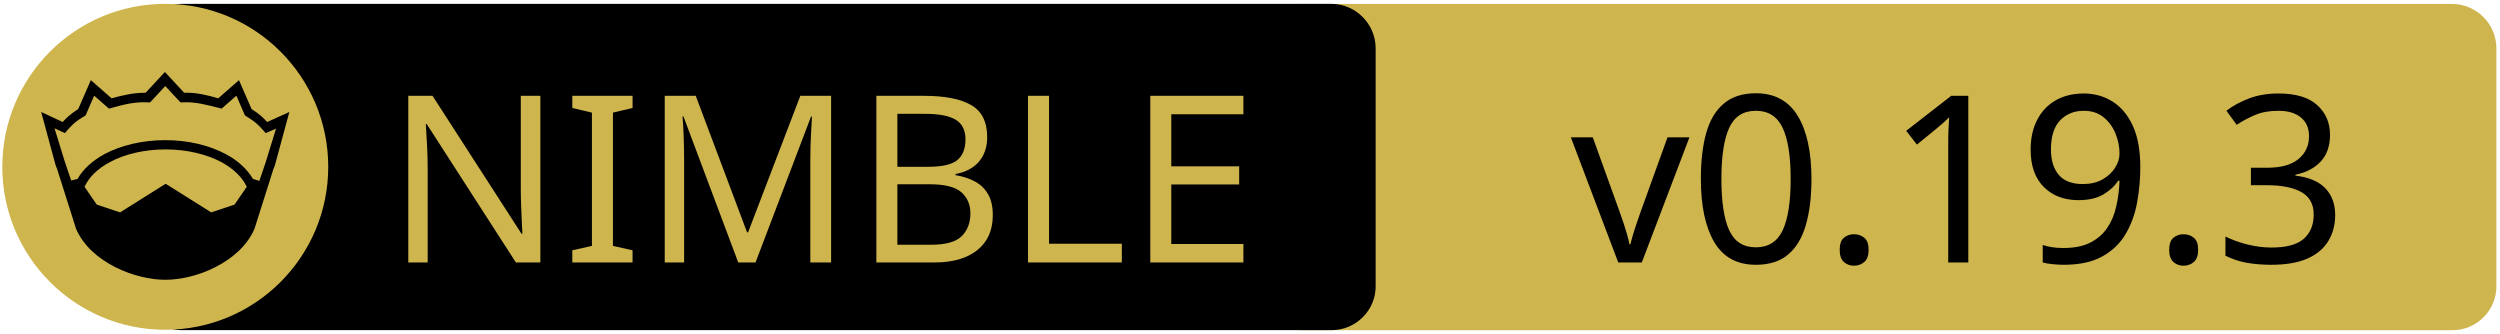
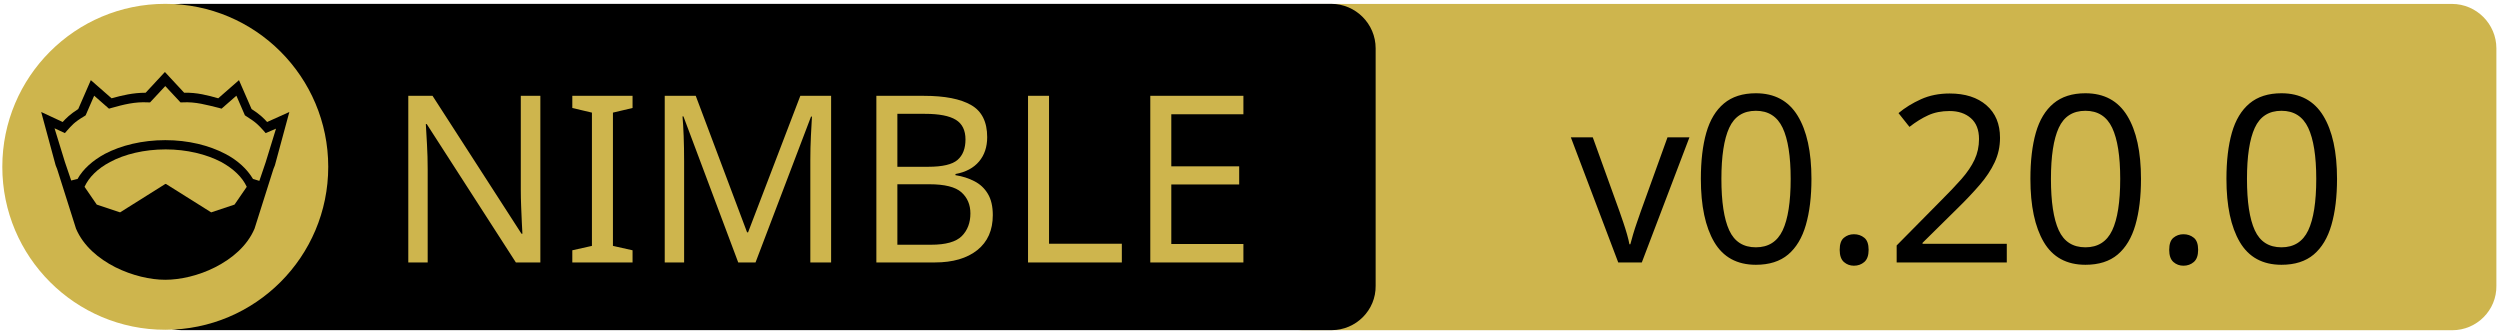
<svg xmlns="http://www.w3.org/2000/svg" xmlns:xlink="http://www.w3.org/1999/xlink" width="675" height="90" xml:space="preserve" version="1.1">
  <a xlink:href="https://github.com/elcritch/sigils">
    <g>
      <path fill="#CEB54D" id="svg_15" d="m662.123,89.159l-310.5,0c-6.6,0 -12,-5.4 -12,-12l0,-64.1c0,-6.6 5.4,-12 12,-12l310.4,0c6.6,0 12,5.4 12,12l0,64.1c0.1,6.6 -5.3,12 -11.9,12z" />
      <path id="svg_1" d="m359.524,89.139l-310.5,0c-6.6,0 -12,-5.4 -12,-12l0,-64.1c0,-6.6 5.4,-12 12,-12l310.4,0c6.6,0 12,5.4 12,12l0,64.1c0.1,6.6 -5.3,12 -11.9,12z" />
      <rect id="svg_2" fill="none" height="45.9" width="315.3" class="st0" y="24.539" x="60.224" />
      <circle id="svg_4" fill="#CEB54D" r="44" cy="45.039" cx="44.624" class="st1" />
      <g id="XMLID_4_">
        <path id="svg_5" d="m78.124,30.239l-3.9,14.4l-0.4,1l-5.1,16.1c0,0 0,0 0,0c-2,4.7 -6.1,8.1 -10.6,10.4c-4.5,2.3 -9.5,3.4 -13.5,3.4c-4,0 -8.9,-1.1 -13.5,-3.4c-4.5,-2.3 -8.6,-5.7 -10.6,-10.4c0,0 0,0 0,0l-5.1,-16.1l-0.4,-1l-3.9,-14.4l5.8,2.7c0.9,-1 2,-2.1 4.2,-3.5l3.4,-7.8l5.6,4.9c2.9,-0.8 5.8,-1.5 9.2,-1.5l5.2,-5.6l5.2,5.6c3.4,-0.1 6.4,0.7 9.2,1.5l5.6,-4.9l3.4,7.8c2.2,1.4 3.3,2.5 4.2,3.5l6,-2.7z" />
        <g id="XMLID_6_">
          <g id="svg_6">
            <path id="svg_7" fill="#CEB54D" d="m66.624,50.439l-3.3,4.8l-6.3,2.1l-12.1,-7.6c-0.1,-0.1 -0.3,-0.1 -0.4,0l-12.1,7.6l-6.3,-2.1l-3.3,-4.8c1.2,-2.6 3.5,-4.9 6.9,-6.7c3.9,-2.1 9.2,-3.4 15,-3.4c5.7,0 11,1.3 15,3.4c3.3,1.8 5.7,4.1 6.9,6.7z" class="st1" />
          </g>
          <g id="svg_8" />
        </g>
        <g id="XMLID_5_">
          <g id="svg_9">
            <path id="svg_10" fill="#CEB54D" d="m74.524,34.739l-2.8,9.1l-1.7,5l-1.6,-0.5c0,0 -0.1,0 -0.1,0c-1.6,-2.7 -4.2,-5.1 -7.5,-6.8c-4.4,-2.3 -10,-3.7 -16.2,-3.7c-6.2,0 -11.9,1.4 -16.3,3.7c-3.3,1.8 -5.9,4.1 -7.4,6.8c0,0 -0.1,0 -0.1,0l-1.6,0.4l-1.7,-5l-2.8,-9.1l2.8,1.3l0.6,-0.7c1.2,-1.3 1.8,-2.2 4.7,-3.9l0.3,-0.2l2.3,-5.3l4,3.5l0.7,-0.2c3.2,-0.9 6.3,-1.7 9.8,-1.5l0.6,0l4.1,-4.4l4.1,4.4l0.6,0c3.5,-0.2 6.5,0.7 9.8,1.5l0.7,0.2l4,-3.5l2.3,5.3l0.3,0.2c2.9,1.8 3.5,2.6 4.7,3.9l0.6,0.7l2.8,-1.2z" class="st1" />
          </g>
          <g id="svg_11" />
        </g>
      </g>
      <text x="-442" y="-350.021" id="svg_16" font-size="63px" font-family="'PT Sans Caption', 'Tahoma', 'Helvetica Neue Medium', 'PT Sans', sans-serif" fill="#CEB54D" class="st1 st2 st3" transform="matrix(1 0 0 1 546.13 420.879)">NIMBLE</text>
-       <text x="-122.0" y="-350.012" id="svg_17" font-size="63.012px" font-family="'PT Sans Caption', 'Tahoma', 'Helvetica Neue Medium', 'PT Sans', sans-serif" fill="#000000" class="st1 st2 st3" transform="matrix(1 0 0 1 546.13 420.879)">v0.19.3</text>
+       <text x="-122.0" y="-350.012" id="svg_17" font-size="63.012px" font-family="'PT Sans Caption', 'Tahoma', 'Helvetica Neue Medium', 'PT Sans', sans-serif" fill="#000000" class="st1 st2 st3" transform="matrix(1 0 0 1 546.13 420.879)">v0.20.0</text>
    </g>
  </a>
</svg>
